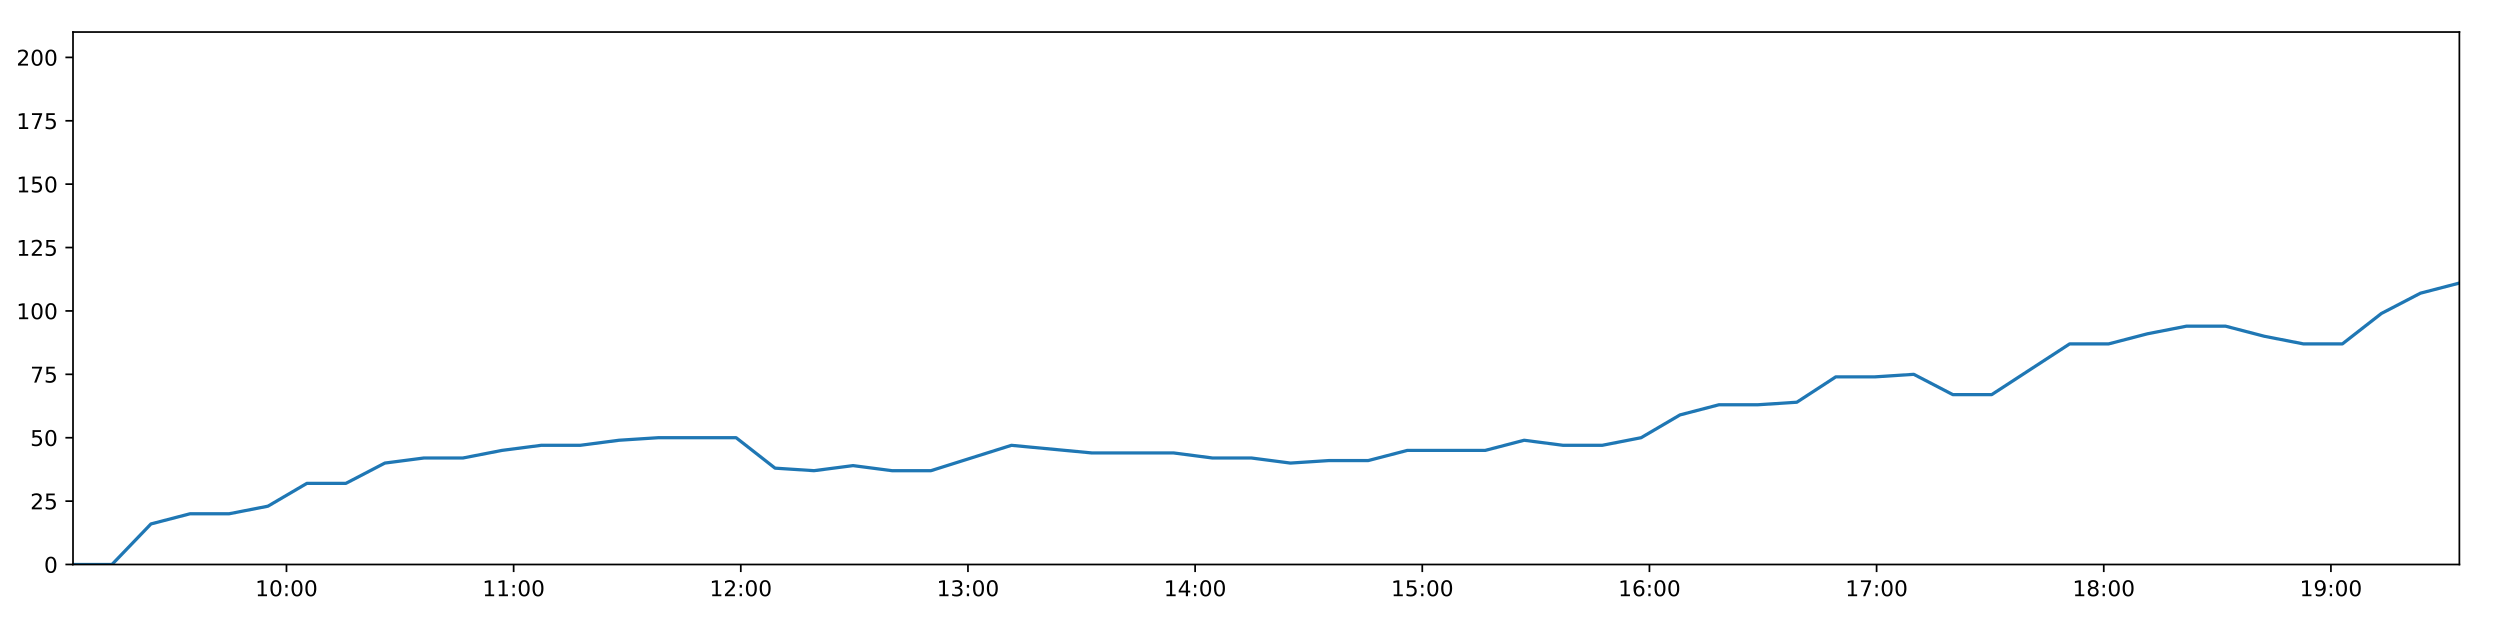
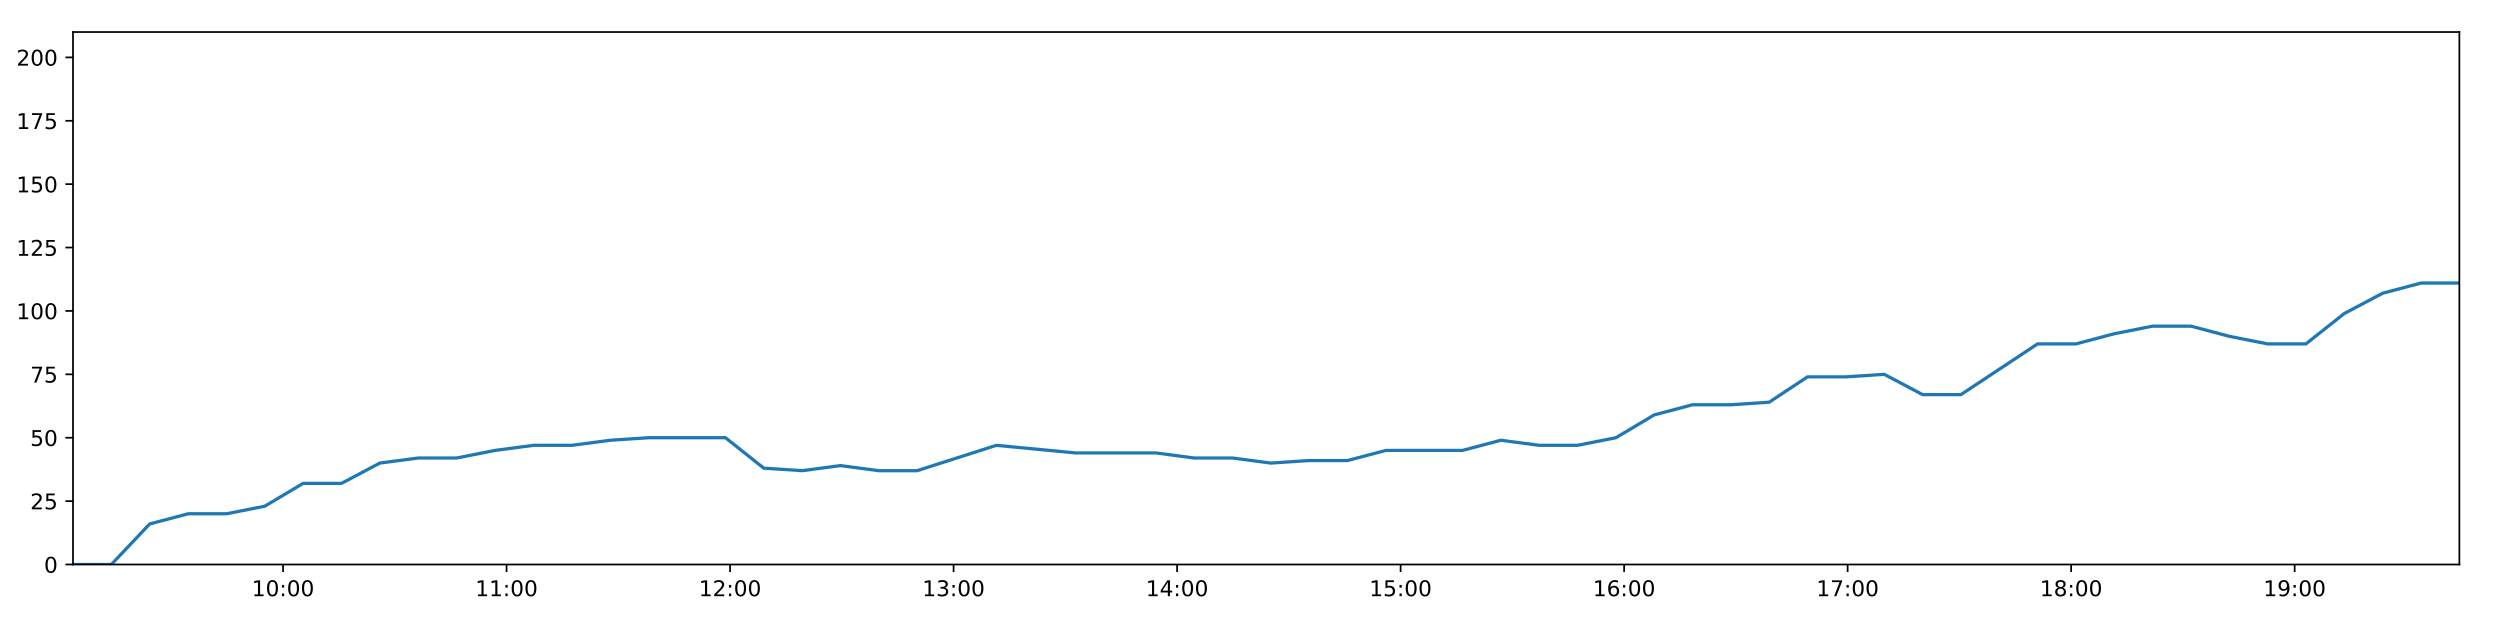
<svg xmlns="http://www.w3.org/2000/svg" xmlns:xlink="http://www.w3.org/1999/xlink" height="288pt" version="1.1" viewBox="0 0 1152 288" width="1152pt">
  <defs>
    <style type="text/css">
*{stroke-linecap:butt;stroke-linejoin:round;}
  </style>
  </defs>
  <g id="figure_1">
    <g id="patch_1">
      <path d="M 0 288  L 1152 288  L 1152 0  L 0 0  z " style="fill:#ffffff;" />
    </g>
    <g id="axes_1">
      <g id="patch_2">
        <path d="M 33.64 260.12  L 1133.28 260.12  L 1133.28 14.76  L 33.64 14.76  z " style="fill:#ffffff;" />
      </g>
      <g id="matplotlib.axis_1">
        <g id="xtick_1">
          <g id="line2d_1">
            <defs>
-               <path d="M 0 0  L 0 3.5  " id="m0ef0f98917" style="stroke:#000000;stroke-width:0.8;" />
-             </defs>
-             <g>
-               <use style="stroke:#000000;stroke-width:0.8;" x="132.008" xlink:href="#m0ef0f98917" y="260.12" />
+               <path d="M 0 0  L 0 3.5  " id="m869178d692" style="stroke:#000000;stroke-width:0.8;" />
+             </defs>
+             <g>
+               <use style="stroke:#000000;stroke-width:0.8;" x="130.428" xlink:href="#m869178d692" y="260.12" />
            </g>
          </g>
          <g id="text_1">
            <defs>
              <path d="M 12.406 8.297  L 28.516 8.297  L 28.516 63.922  L 10.984 60.406  L 10.984 69.391  L 28.422 72.906  L 38.281 72.906  L 38.281 8.297  L 54.391 8.297  L 54.391 0  L 12.406 0  z " id="DejaVuSans-49" />
              <path d="M 31.781 66.406  Q 24.172 66.406 20.328 58.906  Q 16.5 51.422 16.5 36.375  Q 16.5 21.391 20.328 13.891  Q 24.172 6.391 31.781 6.391  Q 39.453 6.391 43.281 13.891  Q 47.125 21.391 47.125 36.375  Q 47.125 51.422 43.281 58.906  Q 39.453 66.406 31.781 66.406  z M 31.781 74.219  Q 44.047 74.219 50.516 64.516  Q 56.984 54.828 56.984 36.375  Q 56.984 17.969 50.516 8.266  Q 44.047 -1.422 31.781 -1.422  Q 19.531 -1.422 13.062 8.266  Q 6.594 17.969 6.594 36.375  Q 6.594 54.828 13.062 64.516  Q 19.531 74.219 31.781 74.219  z " id="DejaVuSans-48" />
              <path d="M 11.719 12.406  L 22.016 12.406  L 22.016 0  L 11.719 0  z M 11.719 51.703  L 22.016 51.703  L 22.016 39.312  L 11.719 39.312  z " id="DejaVuSans-58" />
            </defs>
-             <g transform="translate(117.5988 274.7184)scale(0.1 -0.1)">
+             <g transform="translate(116.019 274.7184)scale(0.1 -0.1)">
              <use xlink:href="#DejaVuSans-49" />
              <use x="63.623" xlink:href="#DejaVuSans-48" />
              <use x="127.246" xlink:href="#DejaVuSans-58" />
              <use x="160.938" xlink:href="#DejaVuSans-48" />
              <use x="224.561" xlink:href="#DejaVuSans-48" />
            </g>
          </g>
        </g>
        <g id="xtick_2">
          <g id="line2d_2">
            <g>
-               <use style="stroke:#000000;stroke-width:0.8;" x="236.684" xlink:href="#m0ef0f98917" y="260.12" />
+               <use style="stroke:#000000;stroke-width:0.8;" x="233.423" xlink:href="#m869178d692" y="260.12" />
            </g>
          </g>
          <g id="text_2">
-             <g transform="translate(222.2743 274.7184)scale(0.1 -0.1)">
+             <g transform="translate(219.0135 274.7184)scale(0.1 -0.1)">
              <use xlink:href="#DejaVuSans-49" />
              <use x="63.623" xlink:href="#DejaVuSans-49" />
              <use x="127.246" xlink:href="#DejaVuSans-58" />
              <use x="160.938" xlink:href="#DejaVuSans-48" />
              <use x="224.561" xlink:href="#DejaVuSans-48" />
            </g>
          </g>
        </g>
        <g id="xtick_3">
          <g id="line2d_3">
            <g>
-               <use style="stroke:#000000;stroke-width:0.8;" x="341.359" xlink:href="#m0ef0f98917" y="260.12" />
+               <use style="stroke:#000000;stroke-width:0.8;" x="336.417" xlink:href="#m869178d692" y="260.12" />
            </g>
          </g>
          <g id="text_3">
            <defs>
              <path d="M 19.188 8.297  L 53.609 8.297  L 53.609 0  L 7.328 0  L 7.328 8.297  Q 12.938 14.109 22.625 23.891  Q 32.328 33.688 34.812 36.531  Q 39.547 41.844 41.422 45.531  Q 43.312 49.219 43.312 52.781  Q 43.312 58.594 39.234 62.25  Q 35.156 65.922 28.609 65.922  Q 23.969 65.922 18.812 64.312  Q 13.672 62.703 7.812 59.422  L 7.812 69.391  Q 13.766 71.781 18.938 73  Q 24.125 74.219 28.422 74.219  Q 39.75 74.219 46.484 68.547  Q 53.219 62.891 53.219 53.422  Q 53.219 48.922 51.531 44.891  Q 49.859 40.875 45.406 35.406  Q 44.188 33.984 37.641 27.219  Q 31.109 20.453 19.188 8.297  z " id="DejaVuSans-50" />
            </defs>
-             <g transform="translate(326.9499 274.7184)scale(0.1 -0.1)">
+             <g transform="translate(322.0081 274.7184)scale(0.1 -0.1)">
              <use xlink:href="#DejaVuSans-49" />
              <use x="63.623" xlink:href="#DejaVuSans-50" />
              <use x="127.246" xlink:href="#DejaVuSans-58" />
              <use x="160.938" xlink:href="#DejaVuSans-48" />
              <use x="224.561" xlink:href="#DejaVuSans-48" />
            </g>
          </g>
        </g>
        <g id="xtick_4">
          <g id="line2d_4">
            <g>
-               <use style="stroke:#000000;stroke-width:0.8;" x="446.035" xlink:href="#m0ef0f98917" y="260.12" />
+               <use style="stroke:#000000;stroke-width:0.8;" x="439.412" xlink:href="#m869178d692" y="260.12" />
            </g>
          </g>
          <g id="text_4">
            <defs>
              <path d="M 40.578 39.312  Q 47.656 37.797 51.625 33  Q 55.609 28.219 55.609 21.188  Q 55.609 10.406 48.188 4.484  Q 40.766 -1.422 27.094 -1.422  Q 22.516 -1.422 17.656 -0.516  Q 12.797 0.391 7.625 2.203  L 7.625 11.719  Q 11.719 9.328 16.594 8.109  Q 21.484 6.891 26.812 6.891  Q 36.078 6.891 40.938 10.547  Q 45.797 14.203 45.797 21.188  Q 45.797 27.641 41.281 31.266  Q 36.766 34.906 28.719 34.906  L 20.219 34.906  L 20.219 43.016  L 29.109 43.016  Q 36.375 43.016 40.234 45.922  Q 44.094 48.828 44.094 54.297  Q 44.094 59.906 40.109 62.906  Q 36.141 65.922 28.719 65.922  Q 24.656 65.922 20.016 65.031  Q 15.375 64.156 9.812 62.312  L 9.812 71.094  Q 15.438 72.656 20.344 73.438  Q 25.25 74.219 29.594 74.219  Q 40.828 74.219 47.359 69.109  Q 53.906 64.016 53.906 55.328  Q 53.906 49.266 50.438 45.094  Q 46.969 40.922 40.578 39.312  z " id="DejaVuSans-51" />
            </defs>
-             <g transform="translate(431.6254 274.7184)scale(0.1 -0.1)">
+             <g transform="translate(425.0026 274.7184)scale(0.1 -0.1)">
              <use xlink:href="#DejaVuSans-49" />
              <use x="63.623" xlink:href="#DejaVuSans-51" />
              <use x="127.246" xlink:href="#DejaVuSans-58" />
              <use x="160.938" xlink:href="#DejaVuSans-48" />
              <use x="224.561" xlink:href="#DejaVuSans-48" />
            </g>
          </g>
        </g>
        <g id="xtick_5">
          <g id="line2d_5">
            <g>
-               <use style="stroke:#000000;stroke-width:0.8;" x="550.71" xlink:href="#m0ef0f98917" y="260.12" />
+               <use style="stroke:#000000;stroke-width:0.8;" x="542.407" xlink:href="#m869178d692" y="260.12" />
            </g>
          </g>
          <g id="text_5">
            <defs>
              <path d="M 37.797 64.312  L 12.891 25.391  L 37.797 25.391  z M 35.203 72.906  L 47.609 72.906  L 47.609 25.391  L 58.016 25.391  L 58.016 17.188  L 47.609 17.188  L 47.609 0  L 37.797 0  L 37.797 17.188  L 4.891 17.188  L 4.891 26.703  z " id="DejaVuSans-52" />
            </defs>
-             <g transform="translate(536.301 274.7184)scale(0.1 -0.1)">
+             <g transform="translate(527.9971 274.7184)scale(0.1 -0.1)">
              <use xlink:href="#DejaVuSans-49" />
              <use x="63.623" xlink:href="#DejaVuSans-52" />
              <use x="127.246" xlink:href="#DejaVuSans-58" />
              <use x="160.938" xlink:href="#DejaVuSans-48" />
              <use x="224.561" xlink:href="#DejaVuSans-48" />
            </g>
          </g>
        </g>
        <g id="xtick_6">
          <g id="line2d_6">
            <g>
-               <use style="stroke:#000000;stroke-width:0.8;" x="655.386" xlink:href="#m0ef0f98917" y="260.12" />
+               <use style="stroke:#000000;stroke-width:0.8;" x="645.401" xlink:href="#m869178d692" y="260.12" />
            </g>
          </g>
          <g id="text_6">
            <defs>
              <path d="M 10.797 72.906  L 49.516 72.906  L 49.516 64.594  L 19.828 64.594  L 19.828 46.734  Q 21.969 47.469 24.109 47.828  Q 26.266 48.188 28.422 48.188  Q 40.625 48.188 47.75 41.5  Q 54.891 34.812 54.891 23.391  Q 54.891 11.625 47.562 5.094  Q 40.234 -1.422 26.906 -1.422  Q 22.312 -1.422 17.547 -0.641  Q 12.797 0.141 7.719 1.703  L 7.719 11.625  Q 12.109 9.234 16.797 8.062  Q 21.484 6.891 26.703 6.891  Q 35.156 6.891 40.078 11.328  Q 45.016 15.766 45.016 23.391  Q 45.016 31 40.078 35.438  Q 35.156 39.891 26.703 39.891  Q 22.75 39.891 18.812 39.016  Q 14.891 38.141 10.797 36.281  z " id="DejaVuSans-53" />
            </defs>
-             <g transform="translate(640.9766 274.7184)scale(0.1 -0.1)">
+             <g transform="translate(630.9917 274.7184)scale(0.1 -0.1)">
              <use xlink:href="#DejaVuSans-49" />
              <use x="63.623" xlink:href="#DejaVuSans-53" />
              <use x="127.246" xlink:href="#DejaVuSans-58" />
              <use x="160.938" xlink:href="#DejaVuSans-48" />
              <use x="224.561" xlink:href="#DejaVuSans-48" />
            </g>
          </g>
        </g>
        <g id="xtick_7">
          <g id="line2d_7">
            <g>
-               <use style="stroke:#000000;stroke-width:0.8;" x="760.061" xlink:href="#m0ef0f98917" y="260.12" />
+               <use style="stroke:#000000;stroke-width:0.8;" x="748.396" xlink:href="#m869178d692" y="260.12" />
            </g>
          </g>
          <g id="text_7">
            <defs>
              <path d="M 33.016 40.375  Q 26.375 40.375 22.484 35.828  Q 18.609 31.297 18.609 23.391  Q 18.609 15.531 22.484 10.953  Q 26.375 6.391 33.016 6.391  Q 39.656 6.391 43.531 10.953  Q 47.406 15.531 47.406 23.391  Q 47.406 31.297 43.531 35.828  Q 39.656 40.375 33.016 40.375  z M 52.594 71.297  L 52.594 62.312  Q 48.875 64.062 45.094 64.984  Q 41.312 65.922 37.594 65.922  Q 27.828 65.922 22.672 59.328  Q 17.531 52.734 16.797 39.406  Q 19.672 43.656 24.016 45.922  Q 28.375 48.188 33.594 48.188  Q 44.578 48.188 50.953 41.516  Q 57.328 34.859 57.328 23.391  Q 57.328 12.156 50.688 5.359  Q 44.047 -1.422 33.016 -1.422  Q 20.359 -1.422 13.672 8.266  Q 6.984 17.969 6.984 36.375  Q 6.984 53.656 15.188 63.938  Q 23.391 74.219 37.203 74.219  Q 40.922 74.219 44.703 73.484  Q 48.484 72.75 52.594 71.297  z " id="DejaVuSans-54" />
            </defs>
-             <g transform="translate(745.6521 274.7184)scale(0.1 -0.1)">
+             <g transform="translate(733.9862 274.7184)scale(0.1 -0.1)">
              <use xlink:href="#DejaVuSans-49" />
              <use x="63.623" xlink:href="#DejaVuSans-54" />
              <use x="127.246" xlink:href="#DejaVuSans-58" />
              <use x="160.938" xlink:href="#DejaVuSans-48" />
              <use x="224.561" xlink:href="#DejaVuSans-48" />
            </g>
          </g>
        </g>
        <g id="xtick_8">
          <g id="line2d_8">
            <g>
-               <use style="stroke:#000000;stroke-width:0.8;" x="864.737" xlink:href="#m0ef0f98917" y="260.12" />
+               <use style="stroke:#000000;stroke-width:0.8;" x="851.39" xlink:href="#m869178d692" y="260.12" />
            </g>
          </g>
          <g id="text_8">
            <defs>
              <path d="M 8.203 72.906  L 55.078 72.906  L 55.078 68.703  L 28.609 0  L 18.312 0  L 43.219 64.594  L 8.203 64.594  z " id="DejaVuSans-55" />
            </defs>
-             <g transform="translate(850.3277 274.7184)scale(0.1 -0.1)">
+             <g transform="translate(836.9807 274.7184)scale(0.1 -0.1)">
              <use xlink:href="#DejaVuSans-49" />
              <use x="63.623" xlink:href="#DejaVuSans-55" />
              <use x="127.246" xlink:href="#DejaVuSans-58" />
              <use x="160.938" xlink:href="#DejaVuSans-48" />
              <use x="224.561" xlink:href="#DejaVuSans-48" />
            </g>
          </g>
        </g>
        <g id="xtick_9">
          <g id="line2d_9">
            <g>
-               <use style="stroke:#000000;stroke-width:0.8;" x="969.413" xlink:href="#m0ef0f98917" y="260.12" />
+               <use style="stroke:#000000;stroke-width:0.8;" x="954.385" xlink:href="#m869178d692" y="260.12" />
            </g>
          </g>
          <g id="text_9">
            <defs>
              <path d="M 31.781 34.625  Q 24.75 34.625 20.719 30.859  Q 16.703 27.094 16.703 20.516  Q 16.703 13.922 20.719 10.156  Q 24.75 6.391 31.781 6.391  Q 38.812 6.391 42.859 10.172  Q 46.922 13.969 46.922 20.516  Q 46.922 27.094 42.891 30.859  Q 38.875 34.625 31.781 34.625  z M 21.922 38.812  Q 15.578 40.375 12.031 44.719  Q 8.5 49.078 8.5 55.328  Q 8.5 64.062 14.719 69.141  Q 20.953 74.219 31.781 74.219  Q 42.672 74.219 48.875 69.141  Q 55.078 64.062 55.078 55.328  Q 55.078 49.078 51.531 44.719  Q 48 40.375 41.703 38.812  Q 48.828 37.156 52.797 32.312  Q 56.781 27.484 56.781 20.516  Q 56.781 9.906 50.312 4.234  Q 43.844 -1.422 31.781 -1.422  Q 19.734 -1.422 13.25 4.234  Q 6.781 9.906 6.781 20.516  Q 6.781 27.484 10.781 32.312  Q 14.797 37.156 21.922 38.812  z M 18.312 54.391  Q 18.312 48.734 21.844 45.562  Q 25.391 42.391 31.781 42.391  Q 38.141 42.391 41.719 45.562  Q 45.312 48.734 45.312 54.391  Q 45.312 60.062 41.719 63.234  Q 38.141 66.406 31.781 66.406  Q 25.391 66.406 21.844 63.234  Q 18.312 60.062 18.312 54.391  z " id="DejaVuSans-56" />
            </defs>
-             <g transform="translate(955.0032 274.7184)scale(0.1 -0.1)">
+             <g transform="translate(939.9752 274.7184)scale(0.1 -0.1)">
              <use xlink:href="#DejaVuSans-49" />
              <use x="63.623" xlink:href="#DejaVuSans-56" />
              <use x="127.246" xlink:href="#DejaVuSans-58" />
              <use x="160.938" xlink:href="#DejaVuSans-48" />
              <use x="224.561" xlink:href="#DejaVuSans-48" />
            </g>
          </g>
        </g>
        <g id="xtick_10">
          <g id="line2d_10">
            <g>
-               <use style="stroke:#000000;stroke-width:0.8;" x="1074.088" xlink:href="#m0ef0f98917" y="260.12" />
+               <use style="stroke:#000000;stroke-width:0.8;" x="1057.379" xlink:href="#m869178d692" y="260.12" />
            </g>
          </g>
          <g id="text_10">
            <defs>
              <path d="M 10.984 1.516  L 10.984 10.5  Q 14.703 8.734 18.5 7.812  Q 22.312 6.891 25.984 6.891  Q 35.75 6.891 40.891 13.453  Q 46.047 20.016 46.781 33.406  Q 43.953 29.203 39.594 26.953  Q 35.25 24.703 29.984 24.703  Q 19.047 24.703 12.672 31.312  Q 6.297 37.938 6.297 49.422  Q 6.297 60.641 12.938 67.422  Q 19.578 74.219 30.609 74.219  Q 43.266 74.219 49.922 64.516  Q 56.594 54.828 56.594 36.375  Q 56.594 19.141 48.406 8.859  Q 40.234 -1.422 26.422 -1.422  Q 22.703 -1.422 18.891 -0.688  Q 15.094 0.047 10.984 1.516  z M 30.609 32.422  Q 37.25 32.422 41.125 36.953  Q 45.016 41.5 45.016 49.422  Q 45.016 57.281 41.125 61.844  Q 37.25 66.406 30.609 66.406  Q 23.969 66.406 20.094 61.844  Q 16.219 57.281 16.219 49.422  Q 16.219 41.5 20.094 36.953  Q 23.969 32.422 30.609 32.422  z " id="DejaVuSans-57" />
            </defs>
-             <g transform="translate(1059.679 274.7184)scale(0.1 -0.1)">
+             <g transform="translate(1042.97 274.7184)scale(0.1 -0.1)">
              <use xlink:href="#DejaVuSans-49" />
              <use x="63.623" xlink:href="#DejaVuSans-57" />
              <use x="127.246" xlink:href="#DejaVuSans-58" />
              <use x="160.938" xlink:href="#DejaVuSans-48" />
              <use x="224.561" xlink:href="#DejaVuSans-48" />
            </g>
          </g>
        </g>
      </g>
      <g id="matplotlib.axis_2">
        <g id="ytick_1">
          <g id="line2d_11">
            <defs>
-               <path d="M 0 0  L -3.5 0  " id="mc945283d1e" style="stroke:#000000;stroke-width:0.8;" />
-             </defs>
-             <g>
-               <use style="stroke:#000000;stroke-width:0.8;" x="33.64" xlink:href="#mc945283d1e" y="260.12" />
+               <path d="M 0 0  L -3.5 0  " id="m0f3118fb03" style="stroke:#000000;stroke-width:0.8;" />
+             </defs>
+             <g>
+               <use style="stroke:#000000;stroke-width:0.8;" x="33.64" xlink:href="#m0f3118fb03" y="260.12" />
            </g>
          </g>
          <g id="text_11">
            <g transform="translate(20.2775 263.9192)scale(0.1 -0.1)">
              <use xlink:href="#DejaVuSans-48" />
            </g>
          </g>
        </g>
        <g id="ytick_2">
          <g id="line2d_12">
            <g>
-               <use style="stroke:#000000;stroke-width:0.8;" x="33.64" xlink:href="#mc945283d1e" y="230.91" />
+               <use style="stroke:#000000;stroke-width:0.8;" x="33.64" xlink:href="#m0f3118fb03" y="230.91" />
            </g>
          </g>
          <g id="text_12">
            <g transform="translate(13.915 234.7097)scale(0.1 -0.1)">
              <use xlink:href="#DejaVuSans-50" />
              <use x="63.623" xlink:href="#DejaVuSans-53" />
            </g>
          </g>
        </g>
        <g id="ytick_3">
          <g id="line2d_13">
            <g>
-               <use style="stroke:#000000;stroke-width:0.8;" x="33.64" xlink:href="#mc945283d1e" y="201.701" />
+               <use style="stroke:#000000;stroke-width:0.8;" x="33.64" xlink:href="#m0f3118fb03" y="201.701" />
            </g>
          </g>
          <g id="text_13">
            <g transform="translate(13.915 205.5002)scale(0.1 -0.1)">
              <use xlink:href="#DejaVuSans-53" />
              <use x="63.623" xlink:href="#DejaVuSans-48" />
            </g>
          </g>
        </g>
        <g id="ytick_4">
          <g id="line2d_14">
            <g>
-               <use style="stroke:#000000;stroke-width:0.8;" x="33.64" xlink:href="#mc945283d1e" y="172.491" />
+               <use style="stroke:#000000;stroke-width:0.8;" x="33.64" xlink:href="#m0f3118fb03" y="172.491" />
            </g>
          </g>
          <g id="text_14">
            <g transform="translate(13.915 176.2906)scale(0.1 -0.1)">
              <use xlink:href="#DejaVuSans-55" />
              <use x="63.623" xlink:href="#DejaVuSans-53" />
            </g>
          </g>
        </g>
        <g id="ytick_5">
          <g id="line2d_15">
            <g>
-               <use style="stroke:#000000;stroke-width:0.8;" x="33.64" xlink:href="#mc945283d1e" y="143.282" />
+               <use style="stroke:#000000;stroke-width:0.8;" x="33.64" xlink:href="#m0f3118fb03" y="143.282" />
            </g>
          </g>
          <g id="text_15">
            <g transform="translate(7.5525 147.0811)scale(0.1 -0.1)">
              <use xlink:href="#DejaVuSans-49" />
              <use x="63.623" xlink:href="#DejaVuSans-48" />
              <use x="127.246" xlink:href="#DejaVuSans-48" />
            </g>
          </g>
        </g>
        <g id="ytick_6">
          <g id="line2d_16">
            <g>
-               <use style="stroke:#000000;stroke-width:0.8;" x="33.64" xlink:href="#mc945283d1e" y="114.072" />
+               <use style="stroke:#000000;stroke-width:0.8;" x="33.64" xlink:href="#m0f3118fb03" y="114.072" />
            </g>
          </g>
          <g id="text_16">
            <g transform="translate(7.5525 117.8716)scale(0.1 -0.1)">
              <use xlink:href="#DejaVuSans-49" />
              <use x="63.623" xlink:href="#DejaVuSans-50" />
              <use x="127.246" xlink:href="#DejaVuSans-53" />
            </g>
          </g>
        </g>
        <g id="ytick_7">
          <g id="line2d_17">
            <g>
-               <use style="stroke:#000000;stroke-width:0.8;" x="33.64" xlink:href="#mc945283d1e" y="84.863" />
+               <use style="stroke:#000000;stroke-width:0.8;" x="33.64" xlink:href="#m0f3118fb03" y="84.863" />
            </g>
          </g>
          <g id="text_17">
            <g transform="translate(7.5525 88.66208)scale(0.1 -0.1)">
              <use xlink:href="#DejaVuSans-49" />
              <use x="63.623" xlink:href="#DejaVuSans-53" />
              <use x="127.246" xlink:href="#DejaVuSans-48" />
            </g>
          </g>
        </g>
        <g id="ytick_8">
          <g id="line2d_18">
            <g>
-               <use style="stroke:#000000;stroke-width:0.8;" x="33.64" xlink:href="#mc945283d1e" y="55.653" />
+               <use style="stroke:#000000;stroke-width:0.8;" x="33.64" xlink:href="#m0f3118fb03" y="55.653" />
            </g>
          </g>
          <g id="text_18">
            <g transform="translate(7.5525 59.45255)scale(0.1 -0.1)">
              <use xlink:href="#DejaVuSans-49" />
              <use x="63.623" xlink:href="#DejaVuSans-55" />
              <use x="127.246" xlink:href="#DejaVuSans-53" />
            </g>
          </g>
        </g>
        <g id="ytick_9">
          <g id="line2d_19">
            <g>
-               <use style="stroke:#000000;stroke-width:0.8;" x="33.64" xlink:href="#mc945283d1e" y="26.444" />
+               <use style="stroke:#000000;stroke-width:0.8;" x="33.64" xlink:href="#m0f3118fb03" y="26.444" />
            </g>
          </g>
          <g id="text_19">
            <g transform="translate(7.5525 30.24303)scale(0.1 -0.1)">
              <use xlink:href="#DejaVuSans-50" />
              <use x="63.623" xlink:href="#DejaVuSans-48" />
              <use x="127.246" xlink:href="#DejaVuSans-48" />
            </g>
          </g>
        </g>
      </g>
      <g id="line2d_20">
-         <path clip-path="url(#pfb0047500c)" d="M 33.64 260.12  L 51.594 260.12  L 69.562 241.426  L 87.538 236.752  L 105.511 236.752  L 123.464 233.247  L 141.409 222.732  L 159.374 222.732  L 177.338 213.385  L 195.315 211.048  L 213.299 211.048  L 231.32 207.543  L 249.319 205.206  L 267.297 205.206  L 285.233 202.869  L 303.246 201.701  L 321.231 201.701  L 339.21 201.701  L 357.142 215.722  L 375.102 216.89  L 393.083 214.553  L 411.026 216.89  L 428.979 216.89  L 466.055 205.206  L 503.105 208.711  L 540.783 208.711  L 558.716 211.048  L 576.674 211.048  L 594.614 213.385  L 612.551 212.216  L 630.524 212.216  L 648.496 207.543  L 666.449 207.543  L 684.394 207.543  L 702.333 202.869  L 720.316 205.206  L 738.255 205.206  L 756.206 201.701  L 774.154 191.186  L 792.099 186.512  L 810.035 186.512  L 827.979 185.344  L 845.922 173.66  L 863.903 173.66  L 881.862 172.491  L 899.836 181.838  L 917.779 181.838  L 935.739 170.155  L 953.679 158.471  L 971.626 158.471  L 989.601 153.797  L 1007.552 150.292  L 1025.497 150.292  L 1043.466 154.966  L 1061.421 158.471  L 1079.366 158.471  L 1097.345 144.45  L 1115.327 135.103  L 1133.28 130.43  " style="fill:none;stroke:#1f77b4;stroke-linecap:square;stroke-width:1.5;" />
+         <path clip-path="url(#pc548de9eed)" d="M 33.64 260.12  L 51.305 260.12  L 68.985 241.426  L 86.672 236.752  L 104.357 236.752  L 122.022 233.247  L 139.678 222.732  L 157.355 222.732  L 175.03 213.385  L 192.719 211.048  L 210.413 211.048  L 228.146 207.543  L 245.855 205.206  L 263.545 205.206  L 281.193 202.869  L 298.916 201.701  L 316.613 201.701  L 334.302 201.701  L 351.947 215.722  L 369.618 216.89  L 387.31 214.553  L 404.966 216.89  L 422.63 216.89  L 459.111 205.206  L 495.566 208.711  L 532.638 208.711  L 550.284 211.048  L 567.953 211.048  L 585.605 213.385  L 603.254 212.216  L 620.939 212.216  L 638.622 207.543  L 656.287 207.543  L 673.943 207.543  L 691.594 202.869  L 709.288 205.206  L 726.939 205.206  L 744.602 201.701  L 762.261 191.186  L 779.919 186.512  L 797.567 186.512  L 815.222 185.344  L 832.878 173.66  L 850.569 173.66  L 868.24 172.491  L 885.925 181.838  L 903.58 181.838  L 921.251 170.155  L 938.904 158.471  L 956.563 158.471  L 974.249 153.797  L 991.912 150.292  L 1009.569 150.292  L 1027.248 154.966  L 1044.915 158.471  L 1062.573 158.471  L 1080.263 144.45  L 1097.956 135.103  L 1115.62 130.43  L 1133.28 130.43  " style="fill:none;stroke:#1f77b4;stroke-linecap:square;stroke-width:1.5;" />
      </g>
      <g id="patch_3">
        <path d="M 33.64 260.12  L 33.64 14.76  " style="fill:none;stroke:#000000;stroke-linecap:square;stroke-linejoin:miter;stroke-width:0.8;" />
      </g>
      <g id="patch_4">
        <path d="M 1133.28 260.12  L 1133.28 14.76  " style="fill:none;stroke:#000000;stroke-linecap:square;stroke-linejoin:miter;stroke-width:0.8;" />
      </g>
      <g id="patch_5">
        <path d="M 33.64 260.12  L 1133.28 260.12  " style="fill:none;stroke:#000000;stroke-linecap:square;stroke-linejoin:miter;stroke-width:0.8;" />
      </g>
      <g id="patch_6">
        <path d="M 33.64 14.76  L 1133.28 14.76  " style="fill:none;stroke:#000000;stroke-linecap:square;stroke-linejoin:miter;stroke-width:0.8;" />
      </g>
    </g>
  </g>
  <defs>
-     <clipPath id="pfb0047500c">
+     <clipPath id="pc548de9eed">
      <rect height="245.36" width="1099.64" x="33.64" y="14.76" />
    </clipPath>
  </defs>
</svg>
